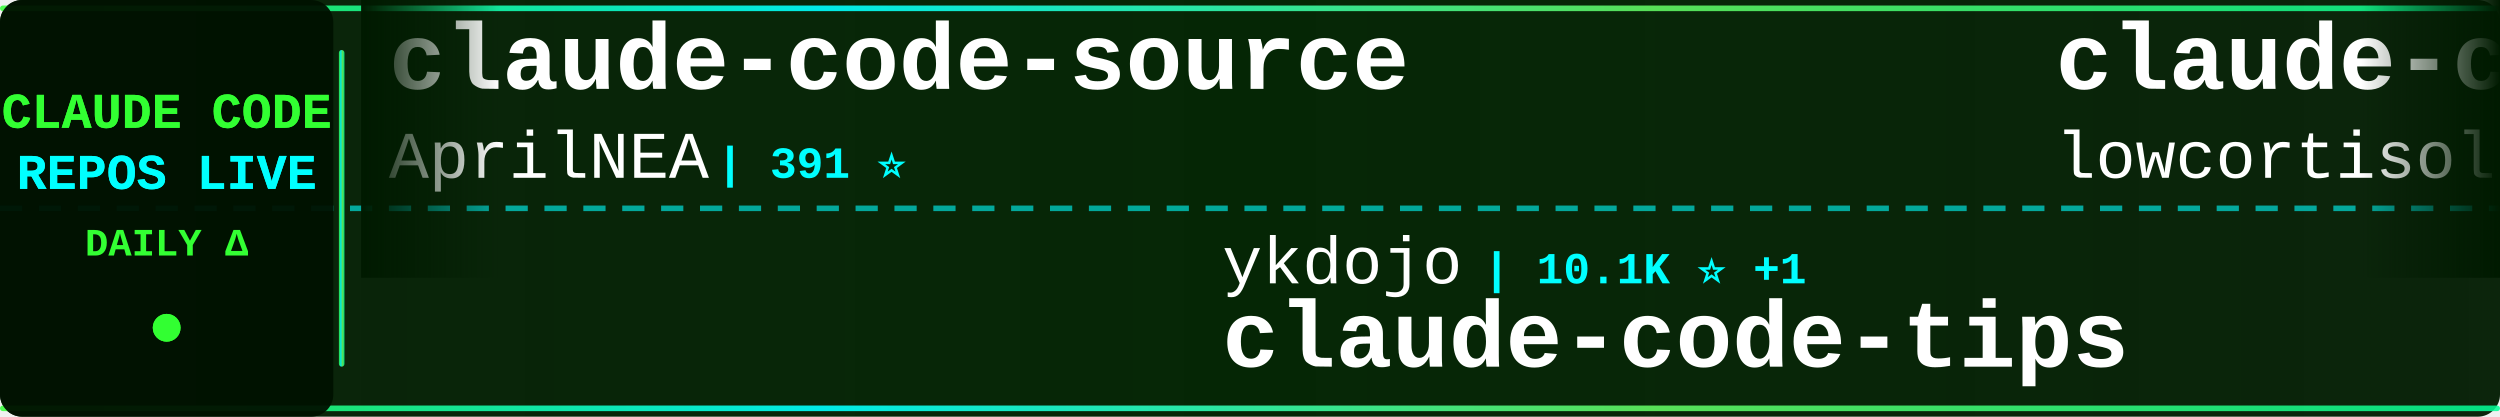
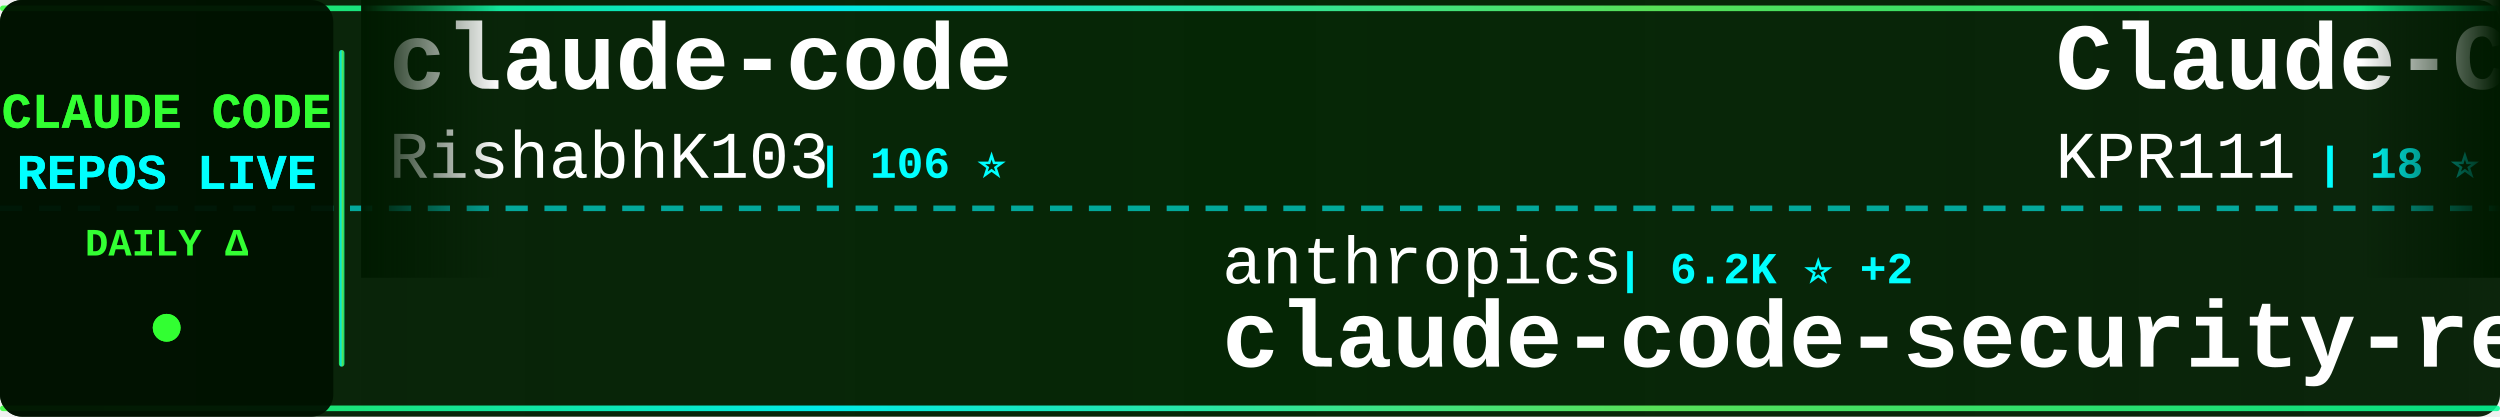
<svg xmlns="http://www.w3.org/2000/svg" width="900" height="150">
  <defs>
    <linearGradient id="tickerBg" x1="0%" y1="0%" x2="100%" y2="0%">
      <stop offset="0%" style="stop-color:#001a00;stop-opacity:0.95" />
      <stop offset="50%" style="stop-color:#002200;stop-opacity:0.98" />
      <stop offset="100%" style="stop-color:#001a00;stop-opacity:0.95" />
    </linearGradient>
    <linearGradient id="borderGrad" x1="0%" y1="0%" x2="100%" y2="0%">
      <stop offset="0%" style="stop-color:#33ff33;stop-opacity:0.85">
        <animate attributeName="stop-opacity" values="0.85;1;0.85" dur="2s" repeatCount="indefinite" />
      </stop>
      <stop offset="33%" style="stop-color:#00ffff;stop-opacity:0.9">
        <animate attributeName="stop-opacity" values="0.9;1;0.9" dur="2.2s" repeatCount="indefinite" />
      </stop>
      <stop offset="66%" style="stop-color:#66ff66;stop-opacity:0.85">
        <animate attributeName="stop-opacity" values="0.85;1;0.85" dur="1.8s" repeatCount="indefinite" />
      </stop>
      <stop offset="100%" style="stop-color:#00ff99;stop-opacity:0.85">
        <animate attributeName="stop-opacity" values="0.85;1;0.85" dur="2s" repeatCount="indefinite" />
      </stop>
    </linearGradient>
    <filter id="textGlow">
      <feGaussianBlur stdDeviation="0.1" result="coloredBlur" />
      <feMerge>
        <feMergeNode in="coloredBlur" />
        <feMergeNode in="SourceGraphic" />
      </feMerge>
    </filter>
    <filter id="metricGlow">
      <feGaussianBlur stdDeviation="0.2" result="coloredBlur" />
      <feMerge>
        <feMergeNode in="coloredBlur" />
        <feMergeNode in="SourceGraphic" />
      </feMerge>
    </filter>
    <linearGradient id="leftFade" x1="0%" y1="0%" x2="100%" y2="0%">
      <stop offset="0%" style="stop-color:#001a00;stop-opacity:1" />
      <stop offset="100%" style="stop-color:#001a00;stop-opacity:0" />
    </linearGradient>
    <linearGradient id="rightFade" x1="0%" y1="0%" x2="100%" y2="0%">
      <stop offset="0%" style="stop-color:#001a00;stop-opacity:0" />
      <stop offset="100%" style="stop-color:#001a00;stop-opacity:1" />
    </linearGradient>
  </defs>
  <rect width="900" height="150" fill="url(#tickerBg)" rx="8" />
  <rect x="0" y="2" width="900" height="2" fill="url(#borderGrad)" rx="1" />
  <rect x="0" y="146" width="900" height="2" fill="url(#borderGrad)" rx="1" />
  <line x1="0" y1="75" x2="900" y2="75" stroke="#00ffff" stroke-width="2" stroke-dasharray="8 6" opacity="0.6" />
  <rect x="0" y="0" width="120" height="150" fill="#001100" opacity="0.95" rx="8" />
  <text x="60" y="46" font-family="'Courier New', monospace" font-size="18" font-weight="bold" fill="#33ff33" text-anchor="middle" filter="url(#textGlow)">
    CLAUDE CODE
  </text>
  <text x="60" y="68" font-family="'Courier New', monospace" font-size="18" font-weight="bold" fill="#00ffff" text-anchor="middle" filter="url(#textGlow)">
    REPOS LIVE
  </text>
  <text x="60" y="92" font-family="'Courier New', monospace" font-size="14" font-weight="bold" fill="#33ff33" text-anchor="middle">
    DAILY Δ
  </text>
  <circle cx="60" cy="118" r="5" fill="#33ff33" filter="url(#metricGlow)">
    <animate attributeName="r" values="4;6;4" dur="1.5s" repeatCount="indefinite" />
    <animate attributeName="opacity" values="0.6;1;0.6" dur="1.5s" repeatCount="indefinite" />
  </circle>
  <rect x="122" y="18" width="2" height="114" fill="url(#borderGrad)" rx="1" />
  <clipPath id="tickerClip">
    <rect x="130" y="0" width="770" height="150" />
  </clipPath>
  <g clip-path="url(#tickerClip)">
    <g id="tickerItems">
      <animateTransform attributeName="transform" attributeType="XML" type="translate" from="0 0" to="-3000 0" dur="54s" repeatCount="indefinite" />
      <g transform="translate(0, 0)">
-         <text x="140" y="32" font-family="'Courier New', monospace" font-size="34" font-weight="bold" fill="#ffffff">claude-code-source</text>
-         <text x="140" y="64" font-family="'Courier New', monospace" font-size="24" font-weight="normal" fill="#ffffff" opacity="1.0">AprilNEA</text>
-         <text x="258" y="64" font-family="'Courier New', monospace" font-size="16" font-weight="bold" fill="#00ffff"> | 391 ⭐</text>
+         <text x="140" y="32" font-family="'Courier New', monospace" font-size="34" font-weight="bold" fill="#ffffff">claude-code</text>
+         <text x="140" y="64" font-family="'Courier New', monospace" font-size="24" font-weight="normal" fill="#ffffff" opacity="1.0">RishabhK103</text>
+         <text x="294" y="64" font-family="'Courier New', monospace" font-size="16" font-weight="bold" fill="#00ffff"> | 106 ⭐</text>
      </g>
      <g transform="translate(300, 0)">
-         <text x="140" y="102" font-family="'Courier New', monospace" font-size="24" font-weight="normal" fill="#ffffff" opacity="1.0">ykdojo</text>
-         <text x="234" y="102" font-family="'Courier New', monospace" font-size="16" font-weight="bold" fill="#00ffff"> | 10.1K ⭐ +1</text>
-         <text x="140" y="132" font-family="'Courier New', monospace" font-size="34" font-weight="bold" fill="#ffffff">claude-code-tips</text>
+         <text x="140" y="102" font-family="'Courier New', monospace" font-size="24" font-weight="normal" fill="#ffffff" opacity="1.0">anthropics</text>
+         <text x="282" y="102" font-family="'Courier New', monospace" font-size="16" font-weight="bold" fill="#00ffff"> | 6.2K ⭐ +2</text>
+         <text x="140" y="132" font-family="'Courier New', monospace" font-size="34" font-weight="bold" fill="#ffffff">claude-code-security-rev...</text>
      </g>
      <g transform="translate(600, 0)">
-         <text x="140" y="32" font-family="'Courier New', monospace" font-size="34" font-weight="bold" fill="#ffffff">claude-code</text>
-         <text x="140" y="64" font-family="'Courier New', monospace" font-size="24" font-weight="normal" fill="#ffffff" opacity="1.0">lowcortisolprogrammer</text>
-         <text x="414" y="64" font-family="'Courier New', monospace" font-size="16" font-weight="bold" fill="#00ffff"> | 171 ⭐</text>
+         <text x="140" y="32" font-family="'Courier New', monospace" font-size="34" font-weight="bold" fill="#ffffff">Claude-Code</text>
+         <text x="140" y="64" font-family="'Courier New', monospace" font-size="24" font-weight="normal" fill="#ffffff" opacity="1.0">KPR111</text>
+         <text x="234" y="64" font-family="'Courier New', monospace" font-size="16" font-weight="bold" fill="#00ffff"> | 18 ⭐</text>
      </g>
      <g transform="translate(900, 0)">
-         <text x="140" y="102" font-family="'Courier New', monospace" font-size="24" font-weight="normal" fill="#ffffff" opacity="1.0">KPR111</text>
-         <text x="234" y="102" font-family="'Courier New', monospace" font-size="16" font-weight="bold" fill="#00ffff"> | 18 ⭐</text>
-         <text x="140" y="132" font-family="'Courier New', monospace" font-size="34" font-weight="bold" fill="#ffffff">Claude-Code</text>
+         <text x="140" y="102" font-family="'Courier New', monospace" font-size="24" font-weight="normal" fill="#ffffff" opacity="1.0">andrew-kramer-inno</text>
+         <text x="378" y="102" font-family="'Courier New', monospace" font-size="16" font-weight="bold" fill="#00ffff"> | 596 ⭐</text>
+         <text x="140" y="132" font-family="'Courier New', monospace" font-size="34" font-weight="bold" fill="#ffffff">claude-code-source-build</text>
      </g>
      <g transform="translate(1200, 0)">
-         <text x="140" y="32" font-family="'Courier New', monospace" font-size="34" font-weight="bold" fill="#ffffff">claude-code-templates</text>
-         <text x="140" y="64" font-family="'Courier New', monospace" font-size="24" font-weight="normal" fill="#ffffff" opacity="1.0">davila7</text>
-         <text x="246" y="64" font-family="'Courier New', monospace" font-size="16" font-weight="bold" fill="#00ffff"> | 30.8K ⭐ +9</text>
+         <text x="140" y="32" font-family="'Courier New', monospace" font-size="34" font-weight="bold" fill="#ffffff">ClaudeCodeAgents</text>
+         <text x="140" y="64" font-family="'Courier New', monospace" font-size="24" font-weight="normal" fill="#ffffff" opacity="1.0">darcyegb</text>
+         <text x="258" y="64" font-family="'Courier New', monospace" font-size="16" font-weight="bold" fill="#00ffff"> | 765 ⭐</text>
      </g>
      <g transform="translate(1500, 0)">
-         <text x="140" y="102" font-family="'Courier New', monospace" font-size="24" font-weight="normal" fill="#ffffff" opacity="1.0">zebbern</text>
-         <text x="246" y="102" font-family="'Courier New', monospace" font-size="16" font-weight="bold" fill="#00ffff"> | 4.6K ⭐</text>
-         <text x="140" y="132" font-family="'Courier New', monospace" font-size="34" font-weight="bold" fill="#ffffff">claude-code-guide</text>
+         <text x="140" y="102" font-family="'Courier New', monospace" font-size="24" font-weight="normal" fill="#ffffff" opacity="1.0">alex000kim</text>
+         <text x="282" y="102" font-family="'Courier New', monospace" font-size="16" font-weight="bold" fill="#00ffff"> | 234 ⭐</text>
+         <text x="140" y="132" font-family="'Courier New', monospace" font-size="34" font-weight="bold" fill="#ffffff">claude-code</text>
      </g>
      <g transform="translate(1800, 0)">
-         <text x="140" y="32" font-family="'Courier New', monospace" font-size="34" font-weight="bold" fill="#ffffff">Dive-into-Claude-Code</text>
-         <text x="140" y="64" font-family="'Courier New', monospace" font-size="24" font-weight="normal" fill="#ffffff" opacity="1.0">VILA-Lab</text>
-         <text x="258" y="64" font-family="'Courier New', monospace" font-size="16" font-weight="bold" fill="#00ffff"> | 2.1K ⭐</text>
+         <text x="140" y="32" font-family="'Courier New', monospace" font-size="34" font-weight="bold" fill="#ffffff">claude-code</text>
+         <text x="140" y="64" font-family="'Courier New', monospace" font-size="24" font-weight="normal" fill="#ffffff" opacity="1.0">ochamber</text>
+         <text x="258" y="64" font-family="'Courier New', monospace" font-size="16" font-weight="bold" fill="#00ffff"> | 4 ⭐</text>
      </g>
      <g transform="translate(2100, 0)">
-         <text x="140" y="102" font-family="'Courier New', monospace" font-size="24" font-weight="normal" fill="#ffffff" opacity="1.0">777genius</text>
-         <text x="270" y="102" font-family="'Courier New', monospace" font-size="16" font-weight="bold" fill="#00ffff"> | 933 ⭐</text>
-         <text x="140" y="132" font-family="'Courier New', monospace" font-size="34" font-weight="bold" fill="#ffffff">claude-code-source-code</text>
+         <text x="140" y="102" font-family="'Courier New', monospace" font-size="24" font-weight="normal" fill="#ffffff" opacity="1.0">shanraisshan</text>
+         <text x="306" y="102" font-family="'Courier New', monospace" font-size="16" font-weight="bold" fill="#00ffff"> | 66.1K ⭐ +2</text>
+         <text x="140" y="132" font-family="'Courier New', monospace" font-size="34" font-weight="bold" fill="#ffffff">claude-code-best-practic...</text>
      </g>
      <g transform="translate(2400, 0)">
-         <text x="140" y="32" font-family="'Courier New', monospace" font-size="34" font-weight="bold" fill="#ffffff">claude-code-settings</text>
-         <text x="140" y="64" font-family="'Courier New', monospace" font-size="24" font-weight="normal" fill="#ffffff" opacity="1.0">feiskyer</text>
-         <text x="258" y="64" font-family="'Courier New', monospace" font-size="16" font-weight="bold" fill="#00ffff"> | 1.7K ⭐</text>
+         <text x="140" y="32" font-family="'Courier New', monospace" font-size="34" font-weight="bold" fill="#ffffff">claude-code-showcase</text>
+         <text x="140" y="64" font-family="'Courier New', monospace" font-size="24" font-weight="normal" fill="#ffffff" opacity="1.0">ChrisWiles</text>
+         <text x="282" y="64" font-family="'Courier New', monospace" font-size="16" font-weight="bold" fill="#00ffff"> | 6.1K ⭐</text>
      </g>
      <g transform="translate(2700, 0)">
-         <text x="140" y="102" font-family="'Courier New', monospace" font-size="24" font-weight="normal" fill="#ffffff" opacity="1.0">anthropics</text>
-         <text x="282" y="102" font-family="'Courier New', monospace" font-size="16" font-weight="bold" fill="#00ffff"> | 8.9K ⭐</text>
-         <text x="140" y="132" font-family="'Courier New', monospace" font-size="34" font-weight="bold" fill="#ffffff">claude-code-action</text>
+         <text x="140" y="102" font-family="'Courier New', monospace" font-size="24" font-weight="normal" fill="#ffffff" opacity="1.0">T-Lab-CUHKSZ</text>
+         <text x="306" y="102" font-family="'Courier New', monospace" font-size="16" font-weight="bold" fill="#00ffff"> | 330 ⭐ +1</text>
+         <text x="140" y="132" font-family="'Courier New', monospace" font-size="34" font-weight="bold" fill="#ffffff">claude-code</text>
      </g>
      <g transform="translate(3000, 0)">
-         <text x="140" y="32" font-family="'Courier New', monospace" font-size="34" font-weight="bold" fill="#ffffff">claude-code-source</text>
-         <text x="140" y="64" font-family="'Courier New', monospace" font-size="24" font-weight="normal" fill="#ffffff" opacity="1.0">AprilNEA</text>
-         <text x="258" y="64" font-family="'Courier New', monospace" font-size="16" font-weight="bold" fill="#00ffff"> | 391 ⭐</text>
+         <text x="140" y="32" font-family="'Courier New', monospace" font-size="34" font-weight="bold" fill="#ffffff">claude-code</text>
+         <text x="140" y="64" font-family="'Courier New', monospace" font-size="24" font-weight="normal" fill="#ffffff" opacity="1.0">RishabhK103</text>
+         <text x="294" y="64" font-family="'Courier New', monospace" font-size="16" font-weight="bold" fill="#00ffff"> | 106 ⭐</text>
      </g>
      <g transform="translate(3300, 0)">
-         <text x="140" y="102" font-family="'Courier New', monospace" font-size="24" font-weight="normal" fill="#ffffff" opacity="1.0">ykdojo</text>
-         <text x="234" y="102" font-family="'Courier New', monospace" font-size="16" font-weight="bold" fill="#00ffff"> | 10.1K ⭐ +1</text>
-         <text x="140" y="132" font-family="'Courier New', monospace" font-size="34" font-weight="bold" fill="#ffffff">claude-code-tips</text>
+         <text x="140" y="102" font-family="'Courier New', monospace" font-size="24" font-weight="normal" fill="#ffffff" opacity="1.0">anthropics</text>
+         <text x="282" y="102" font-family="'Courier New', monospace" font-size="16" font-weight="bold" fill="#00ffff"> | 6.2K ⭐ +2</text>
+         <text x="140" y="132" font-family="'Courier New', monospace" font-size="34" font-weight="bold" fill="#ffffff">claude-code-security-rev...</text>
      </g>
      <g transform="translate(3600, 0)">
-         <text x="140" y="32" font-family="'Courier New', monospace" font-size="34" font-weight="bold" fill="#ffffff">claude-code</text>
-         <text x="140" y="64" font-family="'Courier New', monospace" font-size="24" font-weight="normal" fill="#ffffff" opacity="1.0">lowcortisolprogrammer</text>
-         <text x="414" y="64" font-family="'Courier New', monospace" font-size="16" font-weight="bold" fill="#00ffff"> | 171 ⭐</text>
+         <text x="140" y="32" font-family="'Courier New', monospace" font-size="34" font-weight="bold" fill="#ffffff">Claude-Code</text>
+         <text x="140" y="64" font-family="'Courier New', monospace" font-size="24" font-weight="normal" fill="#ffffff" opacity="1.0">KPR111</text>
+         <text x="234" y="64" font-family="'Courier New', monospace" font-size="16" font-weight="bold" fill="#00ffff"> | 18 ⭐</text>
      </g>
      <g transform="translate(3900, 0)">
-         <text x="140" y="102" font-family="'Courier New', monospace" font-size="24" font-weight="normal" fill="#ffffff" opacity="1.0">KPR111</text>
-         <text x="234" y="102" font-family="'Courier New', monospace" font-size="16" font-weight="bold" fill="#00ffff"> | 18 ⭐</text>
-         <text x="140" y="132" font-family="'Courier New', monospace" font-size="34" font-weight="bold" fill="#ffffff">Claude-Code</text>
+         <text x="140" y="102" font-family="'Courier New', monospace" font-size="24" font-weight="normal" fill="#ffffff" opacity="1.0">andrew-kramer-inno</text>
+         <text x="378" y="102" font-family="'Courier New', monospace" font-size="16" font-weight="bold" fill="#00ffff"> | 596 ⭐</text>
+         <text x="140" y="132" font-family="'Courier New', monospace" font-size="34" font-weight="bold" fill="#ffffff">claude-code-source-build</text>
      </g>
    </g>
  </g>
  <rect x="130" y="0" width="50" height="100" fill="url(#leftFade)" />
  <rect x="850" y="0" width="50" height="100" fill="url(#rightFade)" />
</svg>
